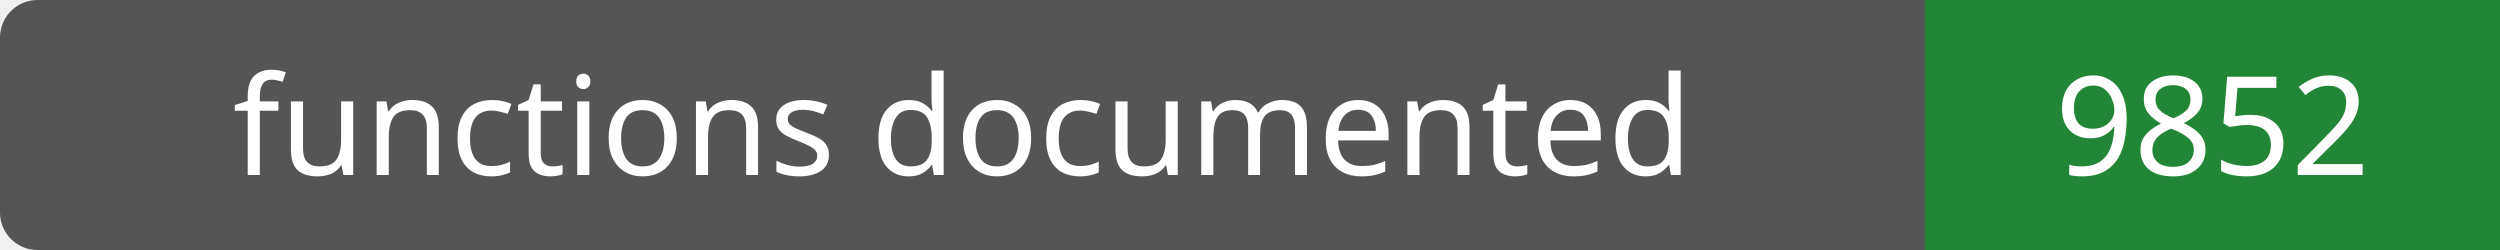
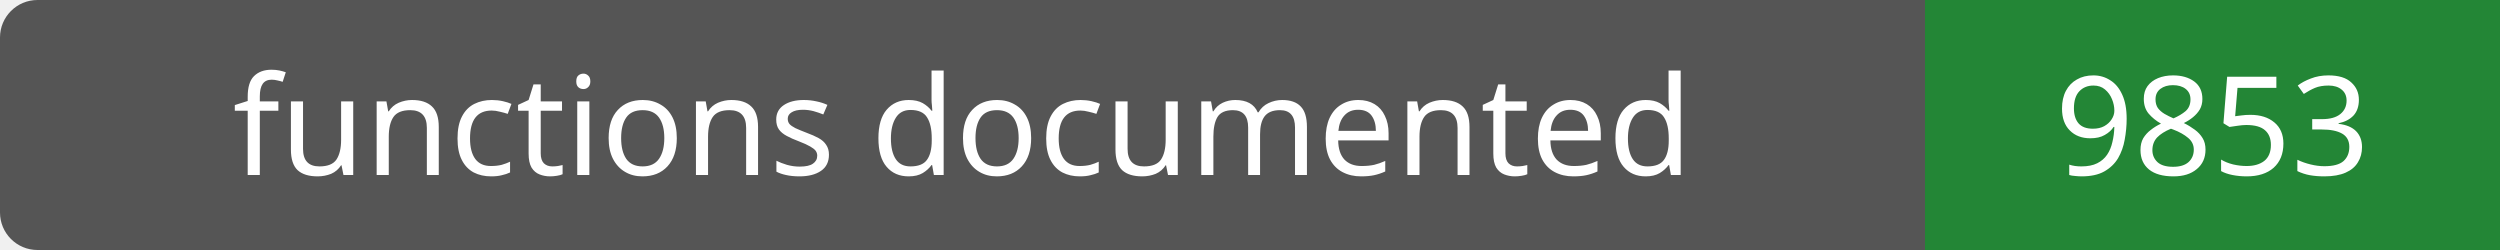
- <svg xmlns="http://www.w3.org/2000/svg" width="200" height="20" role="img" aria-label="functions documented: 9852">
+ <svg xmlns="http://www.w3.org/2000/svg" width="200" height="20" role="img" aria-label="functions documented: 9853">
  <rect width="200" height="20" rx="3" fill="#555" />
  <path fill="#238636" d="M154 0h46v20H154z" />
  <g fill="#fff" text-anchor="middle" font-family="Verdana,sans-serif" font-size="11">
    <text x="77.0" y="14">functions documented</text>
-     <text x="177.0" y="14">9852</text>
+     <text x="177.0" y="14">9853</text>
  </g>
</svg>
